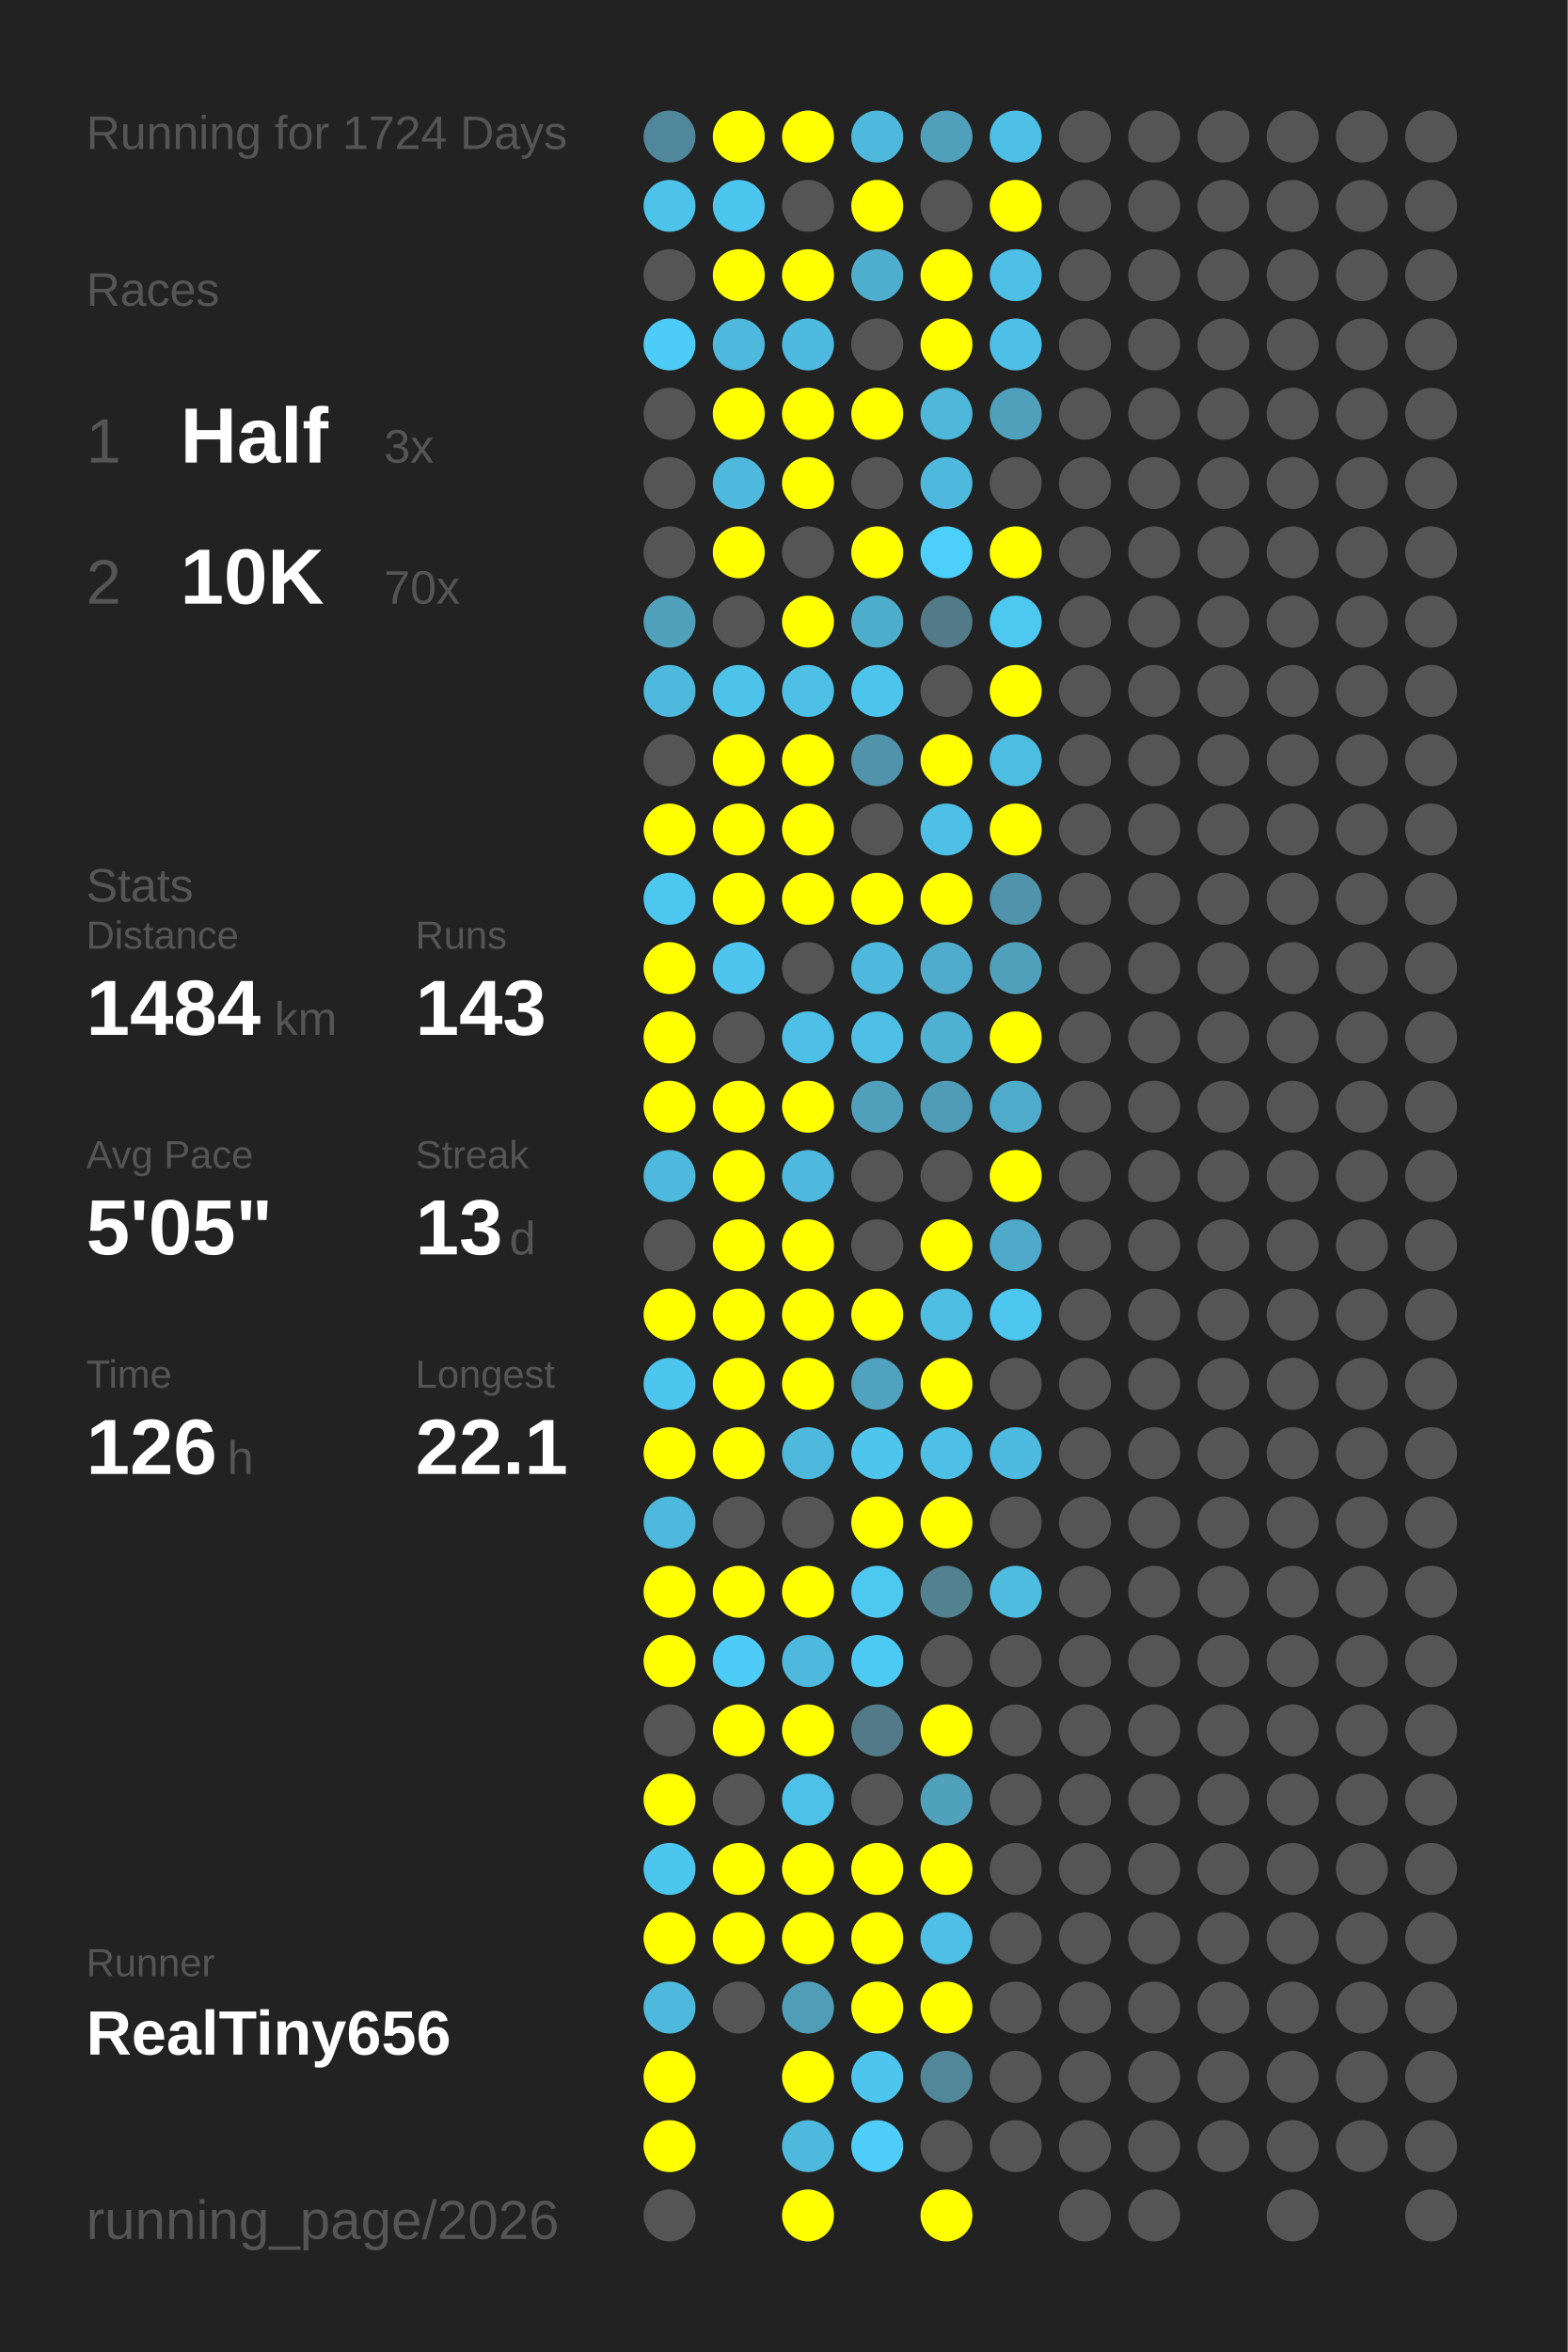
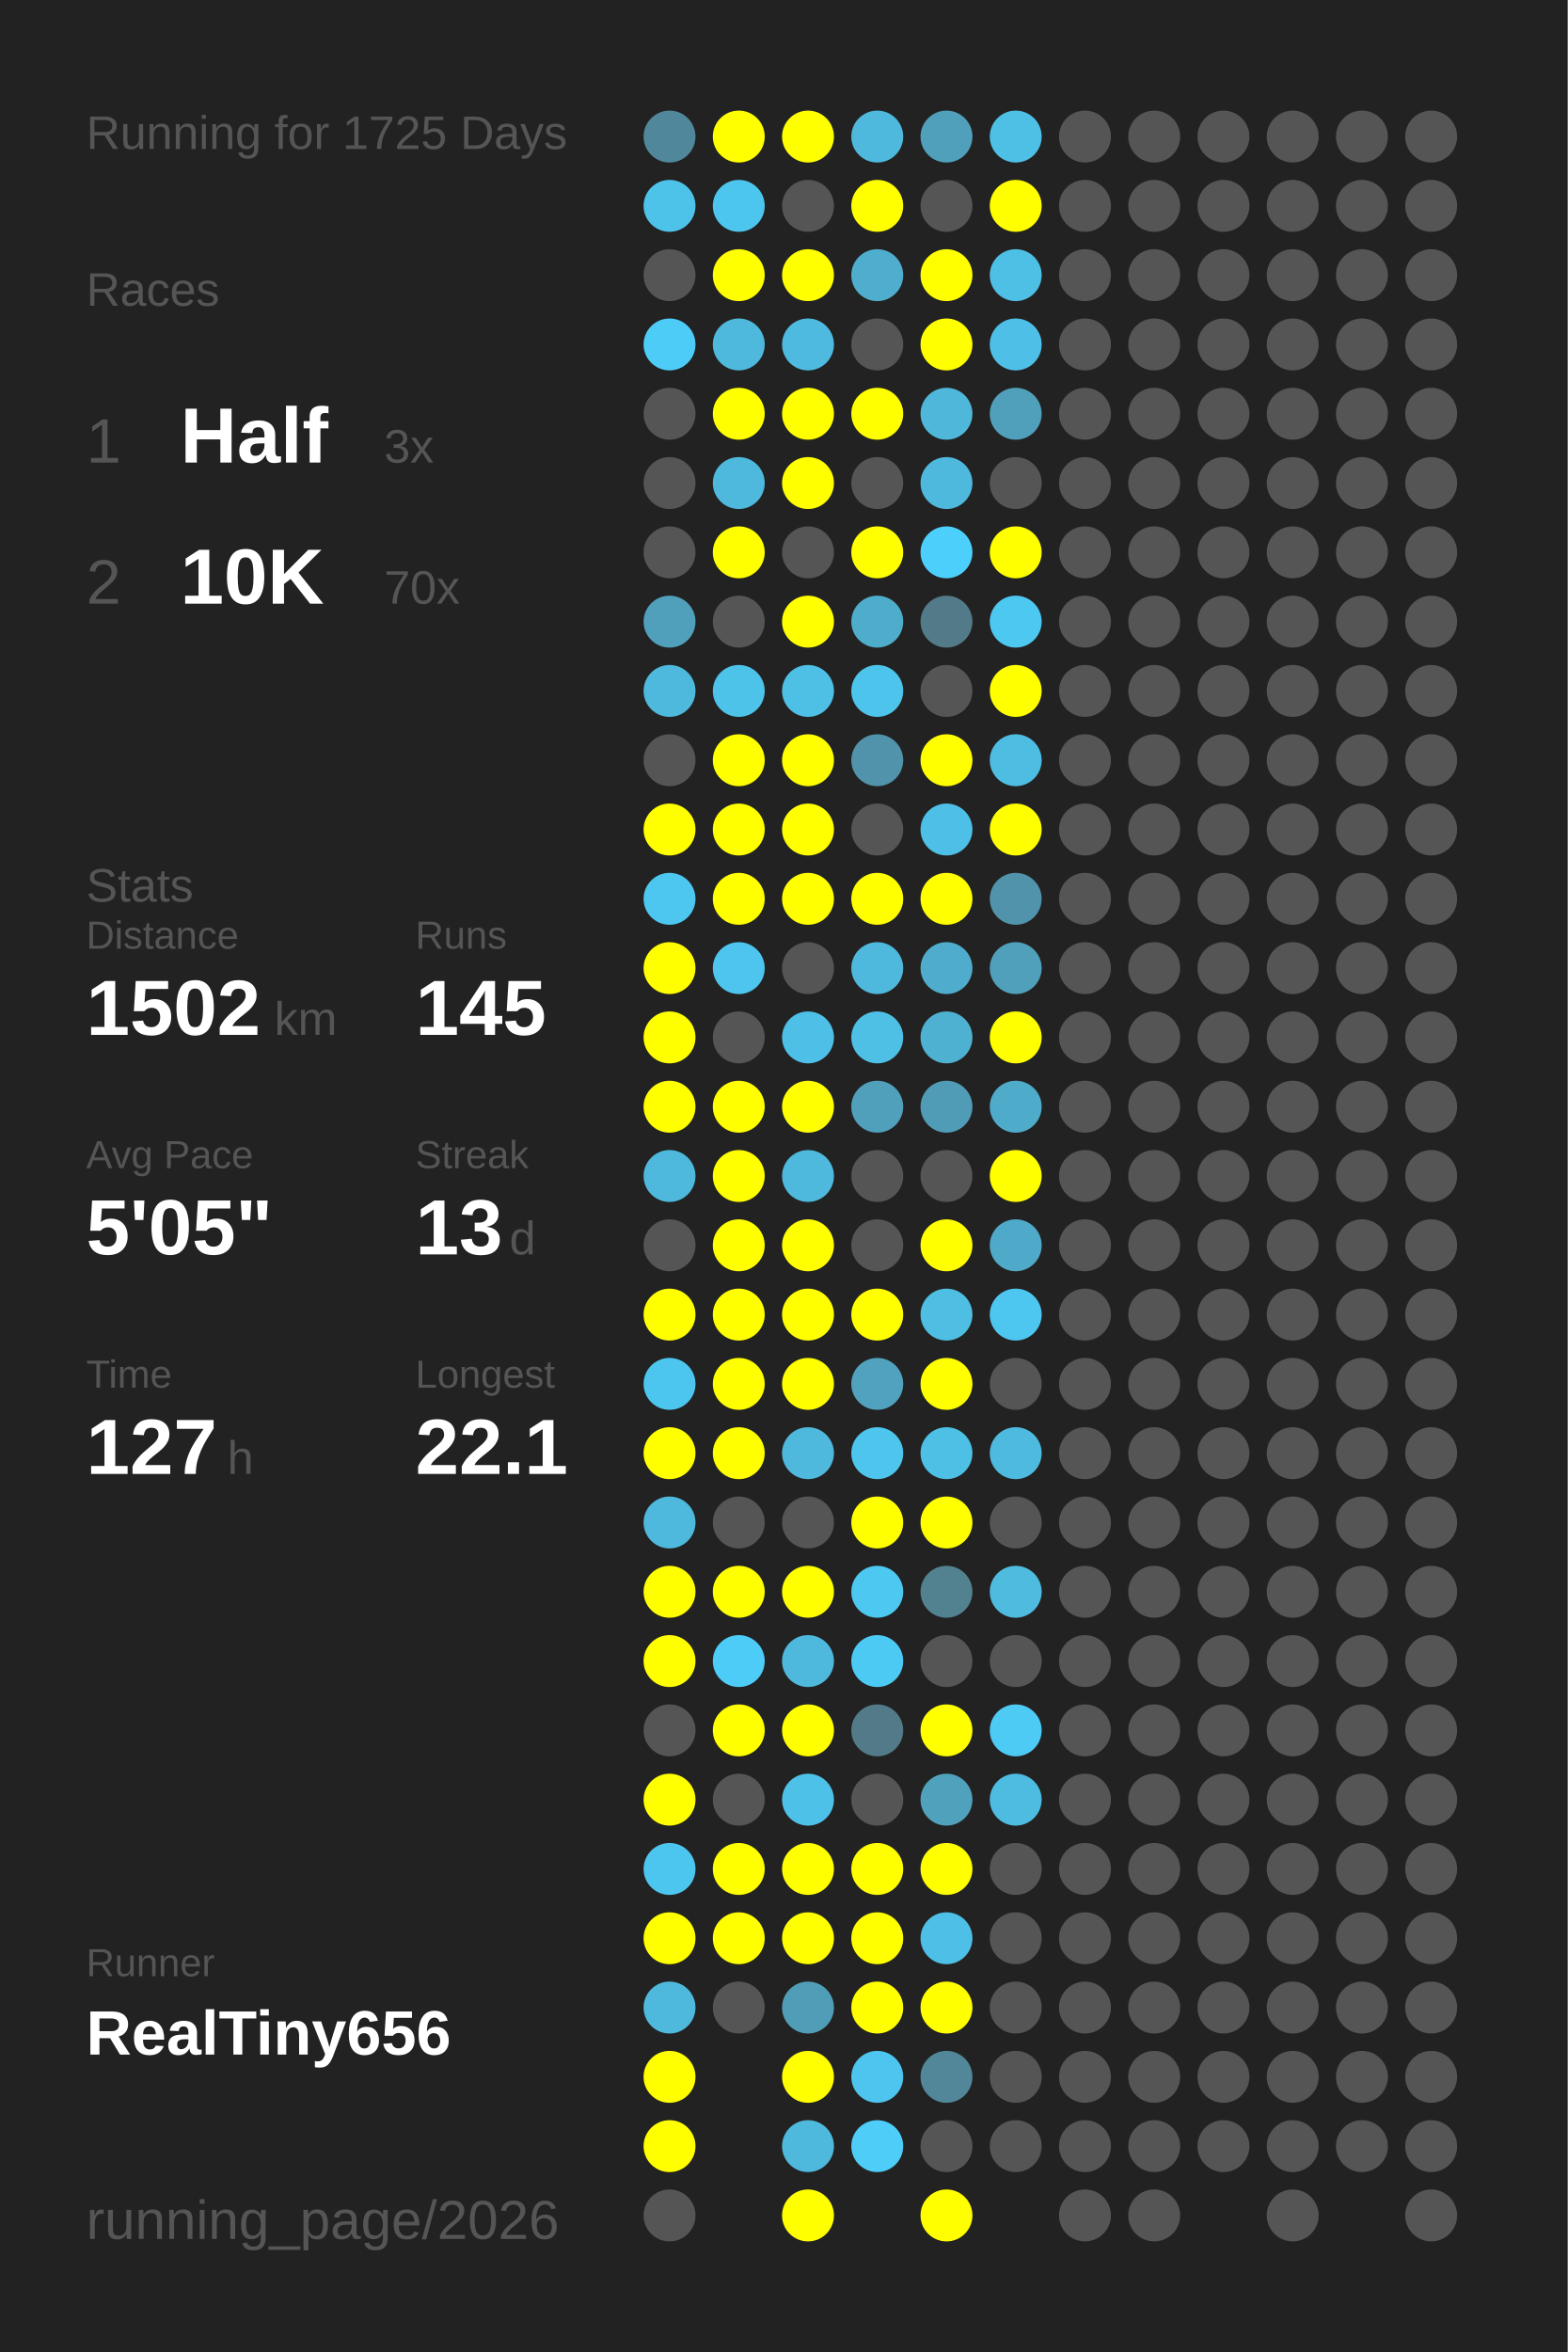
<svg xmlns="http://www.w3.org/2000/svg" baseProfile="full" height="300mm" version="1.1" viewBox="0,0,200,300" width="200mm">
  <defs />
  <rect fill="#222222" height="300" width="200" x="0" y="0" />
-   <text fill="#555555" style="font-size:6px; font-family:Arial;" x="11" y="19">Running for 1724 Days</text>
+   <text fill="#555555" style="font-size:6px; font-family:Arial;" x="11" y="19">Running for 1725 Days</text>
  <text fill="#555555" style="font-size:6px; font-family:Arial;" x="11" y="39">Races</text>
  <text fill="#555555" style="font-size:8px; font-family:Arial;" x="11" y="59">1</text>
  <text fill="#FFFFFF" style="font-size:10px; font-family:Arial; font-weight:bold;" x="23" y="59">Half</text>
  <text fill="#555555" style="font-size:6px; font-family:Arial;" x="49" y="59">3x</text>
  <text fill="#555555" style="font-size:8px; font-family:Arial;" x="11" y="77">2</text>
  <text fill="#FFFFFF" style="font-size:10px; font-family:Arial; font-weight:bold;" x="23" y="77">10K</text>
  <text fill="#555555" style="font-size:6px; font-family:Arial;" x="49" y="77">70x</text>
  <text fill="#555555" style="font-size:6px; font-family:Arial;" x="11" y="115">Stats</text>
  <text fill="#555555" style="font-size:5px; font-family:Arial;" x="11" y="121">Distance</text>
-   <text fill="#FFFFFF" style="font-size:10px; font-family:Arial; font-weight:bold;" x="11" y="132">1484</text>
+   <text fill="#FFFFFF" style="font-size:10px; font-family:Arial; font-weight:bold;" x="11" y="132">1502</text>
  <text fill="#555555" style="font-size:6px; font-family:Arial;" x="35" y="132">km</text>
  <text fill="#555555" style="font-size:5px; font-family:Arial;" x="53" y="121">Runs</text>
-   <text fill="#FFFFFF" style="font-size:10px; font-family:Arial; font-weight:bold;" x="53" y="132">143</text>
+   <text fill="#FFFFFF" style="font-size:10px; font-family:Arial; font-weight:bold;" x="53" y="132">145</text>
  <text fill="#555555" style="font-size:5px; font-family:Arial;" x="11" y="149">Avg Pace</text>
  <text fill="#FFFFFF" style="font-size:10px; font-family:Arial; font-weight:bold;" x="11" y="160">5'05"</text>
  <text fill="#555555" style="font-size:5px; font-family:Arial;" x="53" y="149">Streak</text>
  <text fill="#FFFFFF" style="font-size:10px; font-family:Arial; font-weight:bold;" x="53" y="160">13</text>
  <text fill="#555555" style="font-size:6px; font-family:Arial;" x="65" y="160">d</text>
  <text fill="#555555" style="font-size:5px; font-family:Arial;" x="11" y="177">Time</text>
-   <text fill="#FFFFFF" style="font-size:10px; font-family:Arial; font-weight:bold;" x="11" y="188">126</text>
+   <text fill="#FFFFFF" style="font-size:10px; font-family:Arial; font-weight:bold;" x="11" y="188">127</text>
  <text fill="#555555" style="font-size:6px; font-family:Arial;" x="29" y="188">h</text>
  <text fill="#555555" style="font-size:5px; font-family:Arial;" x="53" y="177">Longest</text>
  <text fill="#FFFFFF" style="font-size:10px; font-family:Arial; font-weight:bold;" x="53" y="188">22.1</text>
  <text fill="#555555" style="font-size:5px; font-family:Arial;" x="11" y="252.065">Runner</text>
  <text fill="#FFFFFF" style="font-size:8px; font-family:Arial; font-weight:bold;" x="11" y="262.065">RealTiny656</text>
  <text fill="#555555" style="font-size:7px; font-family:Arial;" x="11" y="285.581">running_page/2026</text>
  <circle cx="85.417" cy="17.419" fill="#51879a" r="3.312" />
  <circle cx="85.417" cy="26.258" fill="#4dc3ea" r="3.312" />
  <circle cx="85.417" cy="35.097" fill="#555555" r="3.312" />
  <circle cx="85.417" cy="43.935" fill="#4dccf7" r="3.312" />
  <circle cx="85.417" cy="52.774" fill="#555555" r="3.312" />
  <circle cx="85.417" cy="61.613" fill="#555555" r="3.312" />
  <circle cx="85.417" cy="70.452" fill="#555555" r="3.312" />
  <circle cx="85.417" cy="79.29" fill="#50a0bb" r="3.312" />
  <circle cx="85.417" cy="88.129" fill="#4eb9dd" r="3.312" />
  <circle cx="85.417" cy="96.968" fill="#555555" r="3.312" />
  <circle cx="85.417" cy="105.806" fill="#FFFF00" r="3.312" />
  <circle cx="85.417" cy="114.645" fill="#4dc7f0" r="3.312" />
  <circle cx="85.417" cy="123.484" fill="#FFFF00" r="3.312" />
  <circle cx="85.417" cy="132.323" fill="#FFFF00" r="3.312" />
  <circle cx="85.417" cy="141.161" fill="#FFFF00" r="3.312" />
  <circle cx="85.417" cy="150" fill="#4eb9dd" r="3.312" />
  <circle cx="85.417" cy="158.839" fill="#555555" r="3.312" />
  <circle cx="85.417" cy="167.677" fill="#FFFF00" r="3.312" />
  <circle cx="85.417" cy="176.516" fill="#4dc6ef" r="3.312" />
  <circle cx="85.417" cy="185.355" fill="#FFFF00" r="3.312" />
  <circle cx="85.417" cy="194.194" fill="#4eb9dd" r="3.312" />
  <circle cx="85.417" cy="203.032" fill="#FFFF00" r="3.312" />
  <circle cx="85.417" cy="211.871" fill="#FFFF00" r="3.312" />
  <circle cx="85.417" cy="220.71" fill="#555555" r="3.312" />
  <circle cx="85.417" cy="229.548" fill="#FFFF00" r="3.312" />
  <circle cx="85.417" cy="238.387" fill="#4dc6ef" r="3.312" />
  <circle cx="85.417" cy="247.226" fill="#FFFF00" r="3.312" />
  <circle cx="85.417" cy="256.065" fill="#4eb9dd" r="3.312" />
  <circle cx="85.417" cy="264.903" fill="#FFFF00" r="3.312" />
  <circle cx="85.417" cy="273.742" fill="#FFFF00" r="3.312" />
  <circle cx="85.417" cy="282.581" fill="#555555" r="3.312" />
  <circle cx="94.25" cy="17.419" fill="#FFFF00" r="3.312" />
  <circle cx="94.25" cy="26.258" fill="#4dc6ef" r="3.312" />
  <circle cx="94.25" cy="35.097" fill="#FFFF00" r="3.312" />
  <circle cx="94.25" cy="43.935" fill="#4eb9dd" r="3.312" />
  <circle cx="94.25" cy="52.774" fill="#FFFF00" r="3.312" />
  <circle cx="94.25" cy="61.613" fill="#4eb9dd" r="3.312" />
  <circle cx="94.25" cy="70.452" fill="#FFFF00" r="3.312" />
  <circle cx="94.25" cy="79.29" fill="#555555" r="3.312" />
  <circle cx="94.25" cy="88.129" fill="#4dc3ea" r="3.312" />
  <circle cx="94.25" cy="96.968" fill="#FFFF00" r="3.312" />
  <circle cx="94.25" cy="105.806" fill="#FFFF00" r="3.312" />
  <circle cx="94.25" cy="114.645" fill="#FFFF00" r="3.312" />
  <circle cx="94.25" cy="123.484" fill="#4dc5ee" r="3.312" />
  <circle cx="94.25" cy="132.323" fill="#555555" r="3.312" />
  <circle cx="94.25" cy="141.161" fill="#FFFF00" r="3.312" />
  <circle cx="94.25" cy="150" fill="#FFFF00" r="3.312" />
  <circle cx="94.25" cy="158.839" fill="#FFFF00" r="3.312" />
  <circle cx="94.25" cy="167.677" fill="#FFFF00" r="3.312" />
  <circle cx="94.25" cy="176.516" fill="#FFFF00" r="3.312" />
  <circle cx="94.25" cy="185.355" fill="#FFFF00" r="3.312" />
  <circle cx="94.25" cy="194.194" fill="#555555" r="3.312" />
  <circle cx="94.25" cy="203.032" fill="#FFFF00" r="3.312" />
  <circle cx="94.25" cy="211.871" fill="#4dccf7" r="3.312" />
  <circle cx="94.25" cy="220.71" fill="#FFFF00" r="3.312" />
  <circle cx="94.25" cy="229.548" fill="#555555" r="3.312" />
  <circle cx="94.25" cy="238.387" fill="#FFFF00" r="3.312" />
  <circle cx="94.25" cy="247.226" fill="#FFFF00" r="3.312" />
  <circle cx="94.25" cy="256.065" fill="#555555" r="3.312" />
  <circle cx="103.083" cy="17.419" fill="#FFFF00" r="3.312" />
  <circle cx="103.083" cy="26.258" fill="#555555" r="3.312" />
  <circle cx="103.083" cy="35.097" fill="#FFFF00" r="3.312" />
  <circle cx="103.083" cy="43.935" fill="#4ebadf" r="3.312" />
  <circle cx="103.083" cy="52.774" fill="#FFFF00" r="3.312" />
  <circle cx="103.083" cy="61.613" fill="#FFFF00" r="3.312" />
  <circle cx="103.083" cy="70.452" fill="#555555" r="3.312" />
  <circle cx="103.083" cy="79.29" fill="#FFFF00" r="3.312" />
  <circle cx="103.083" cy="88.129" fill="#4ebfe5" r="3.312" />
  <circle cx="103.083" cy="96.968" fill="#FFFF00" r="3.312" />
  <circle cx="103.083" cy="105.806" fill="#FFFF00" r="3.312" />
  <circle cx="103.083" cy="114.645" fill="#FFFF00" r="3.312" />
  <circle cx="103.083" cy="123.484" fill="#555555" r="3.312" />
  <circle cx="103.083" cy="132.323" fill="#4ec0e7" r="3.312" />
  <circle cx="103.083" cy="141.161" fill="#FFFF00" r="3.312" />
  <circle cx="103.083" cy="150" fill="#4eb9dd" r="3.312" />
  <circle cx="103.083" cy="158.839" fill="#FFFF00" r="3.312" />
  <circle cx="103.083" cy="167.677" fill="#FFFF00" r="3.312" />
  <circle cx="103.083" cy="176.516" fill="#FFFF00" r="3.312" />
  <circle cx="103.083" cy="185.355" fill="#4eb9dd" r="3.312" />
  <circle cx="103.083" cy="194.194" fill="#555555" r="3.312" />
  <circle cx="103.083" cy="203.032" fill="#FFFF00" r="3.312" />
  <circle cx="103.083" cy="211.871" fill="#4eb9dd" r="3.312" />
  <circle cx="103.083" cy="220.71" fill="#FFFF00" r="3.312" />
  <circle cx="103.083" cy="229.548" fill="#4ec1e8" r="3.312" />
  <circle cx="103.083" cy="238.387" fill="#FFFF00" r="3.312" />
  <circle cx="103.083" cy="247.226" fill="#FFFF00" r="3.312" />
  <circle cx="103.083" cy="256.065" fill="#509db7" r="3.312" />
  <circle cx="103.083" cy="264.903" fill="#FFFF00" r="3.312" />
  <circle cx="103.083" cy="273.742" fill="#4eb9dd" r="3.312" />
  <circle cx="103.083" cy="282.581" fill="#FFFF00" r="3.312" />
  <circle cx="111.917" cy="17.419" fill="#4eb9dd" r="3.312" />
  <circle cx="111.917" cy="26.258" fill="#FFFF00" r="3.312" />
  <circle cx="111.917" cy="35.097" fill="#4faece" r="3.312" />
  <circle cx="111.917" cy="43.935" fill="#555555" r="3.312" />
  <circle cx="111.917" cy="52.774" fill="#FFFF00" r="3.312" />
  <circle cx="111.917" cy="61.613" fill="#555555" r="3.312" />
  <circle cx="111.917" cy="70.452" fill="#FFFF00" r="3.312" />
  <circle cx="111.917" cy="79.29" fill="#4fadcc" r="3.312" />
  <circle cx="111.917" cy="88.129" fill="#4dc4eb" r="3.312" />
  <circle cx="111.917" cy="96.968" fill="#5093aa" r="3.312" />
  <circle cx="111.917" cy="105.806" fill="#555555" r="3.312" />
  <circle cx="111.917" cy="114.645" fill="#FFFF00" r="3.312" />
  <circle cx="111.917" cy="123.484" fill="#4eb9dd" r="3.312" />
  <circle cx="111.917" cy="132.323" fill="#4ebfe5" r="3.312" />
  <circle cx="111.917" cy="141.161" fill="#50a0bb" r="3.312" />
  <circle cx="111.917" cy="150" fill="#555555" r="3.312" />
  <circle cx="111.917" cy="158.839" fill="#555555" r="3.312" />
  <circle cx="111.917" cy="167.677" fill="#FFFF00" r="3.312" />
  <circle cx="111.917" cy="176.516" fill="#50a2be" r="3.312" />
  <circle cx="111.917" cy="185.355" fill="#4dc5ed" r="3.312" />
  <circle cx="111.917" cy="194.194" fill="#FFFF00" r="3.312" />
  <circle cx="111.917" cy="203.032" fill="#4dc8f1" r="3.312" />
  <circle cx="111.917" cy="211.871" fill="#4dcaf4" r="3.312" />
  <circle cx="111.917" cy="220.71" fill="#527a88" r="3.312" />
  <circle cx="111.917" cy="229.548" fill="#555555" r="3.312" />
  <circle cx="111.917" cy="238.387" fill="#FFFF00" r="3.312" />
  <circle cx="111.917" cy="247.226" fill="#FFFF00" r="3.312" />
  <circle cx="111.917" cy="256.065" fill="#FFFF00" r="3.312" />
  <circle cx="111.917" cy="264.903" fill="#4dc5ee" r="3.312" />
  <circle cx="111.917" cy="273.742" fill="#4dcdf8" r="3.312" />
  <circle cx="120.75" cy="17.419" fill="#50a0bb" r="3.312" />
  <circle cx="120.75" cy="26.258" fill="#555555" r="3.312" />
  <circle cx="120.75" cy="35.097" fill="#FFFF00" r="3.312" />
  <circle cx="120.75" cy="43.935" fill="#FFFF00" r="3.312" />
  <circle cx="120.75" cy="52.774" fill="#4eb7da" r="3.312" />
  <circle cx="120.75" cy="61.613" fill="#4eb9dd" r="3.312" />
  <circle cx="120.75" cy="70.452" fill="#4dcffb" r="3.312" />
  <circle cx="120.75" cy="79.29" fill="#527a88" r="3.312" />
  <circle cx="120.75" cy="88.129" fill="#555555" r="3.312" />
  <circle cx="120.75" cy="96.968" fill="#FFFF00" r="3.312" />
  <circle cx="120.75" cy="105.806" fill="#4ebfe6" r="3.312" />
  <circle cx="120.75" cy="114.645" fill="#FFFF00" r="3.312" />
  <circle cx="120.75" cy="123.484" fill="#4faccc" r="3.312" />
  <circle cx="120.75" cy="132.323" fill="#4fb1d2" r="3.312" />
  <circle cx="120.75" cy="141.161" fill="#509cb6" r="3.312" />
  <circle cx="120.75" cy="150" fill="#555555" r="3.312" />
  <circle cx="120.75" cy="158.839" fill="#FFFF00" r="3.312" />
  <circle cx="120.75" cy="167.677" fill="#4ebee3" r="3.312" />
  <circle cx="120.75" cy="176.516" fill="#FFFF00" r="3.312" />
  <circle cx="120.75" cy="185.355" fill="#4ebfe5" r="3.312" />
  <circle cx="120.75" cy="194.194" fill="#FFFF00" r="3.312" />
  <circle cx="120.75" cy="203.032" fill="#528190" r="3.312" />
  <circle cx="120.75" cy="211.871" fill="#555555" r="3.312" />
  <circle cx="120.75" cy="220.71" fill="#FFFF00" r="3.312" />
  <circle cx="120.75" cy="229.548" fill="#50a1bc" r="3.312" />
  <circle cx="120.75" cy="238.387" fill="#FFFF00" r="3.312" />
  <circle cx="120.75" cy="247.226" fill="#4ebfe6" r="3.312" />
  <circle cx="120.75" cy="256.065" fill="#FFFF00" r="3.312" />
  <circle cx="120.75" cy="264.903" fill="#518799" r="3.312" />
  <circle cx="120.75" cy="273.742" fill="#555555" r="3.312" />
  <circle cx="120.75" cy="282.581" fill="#FFFF00" r="3.312" />
  <circle cx="129.583" cy="17.419" fill="#4ec0e6" r="3.312" />
  <circle cx="129.583" cy="26.258" fill="#FFFF00" r="3.312" />
  <circle cx="129.583" cy="35.097" fill="#4ebfe5" r="3.312" />
  <circle cx="129.583" cy="43.935" fill="#4ec0e7" r="3.312" />
  <circle cx="129.583" cy="52.774" fill="#50a0bb" r="3.312" />
  <circle cx="129.583" cy="61.613" fill="#555555" r="3.312" />
  <circle cx="129.583" cy="70.452" fill="#FFFF00" r="3.312" />
  <circle cx="129.583" cy="79.29" fill="#4dc8f1" r="3.312" />
  <circle cx="129.583" cy="88.129" fill="#FFFF00" r="3.312" />
  <circle cx="129.583" cy="96.968" fill="#4ebde2" r="3.312" />
  <circle cx="129.583" cy="105.806" fill="#FFFF00" r="3.312" />
  <circle cx="129.583" cy="114.645" fill="#5093aa" r="3.312" />
  <circle cx="129.583" cy="123.484" fill="#50a0bb" r="3.312" />
  <circle cx="129.583" cy="132.323" fill="#FFFF00" r="3.312" />
  <circle cx="129.583" cy="141.161" fill="#4fabca" r="3.312" />
  <circle cx="129.583" cy="150" fill="#FFFF00" r="3.312" />
  <circle cx="129.583" cy="158.839" fill="#4fa9c8" r="3.312" />
  <circle cx="129.583" cy="167.677" fill="#4dc7f0" r="3.312" />
  <circle cx="129.583" cy="176.516" fill="#555555" r="3.312" />
  <circle cx="129.583" cy="185.355" fill="#4ebadf" r="3.312" />
  <circle cx="129.583" cy="194.194" fill="#555555" r="3.312" />
  <circle cx="129.583" cy="203.032" fill="#4ebbdf" r="3.312" />
  <circle cx="129.583" cy="211.871" fill="#555555" r="3.312" />
-   <circle cx="129.583" cy="220.71" fill="#555555" r="3.312" />
-   <circle cx="129.583" cy="229.548" fill="#555555" r="3.312" />
+   <circle cx="129.583" cy="220.71" fill="#4dcbf5" r="3.312" />
+   <circle cx="129.583" cy="229.548" fill="#4ebbe0" r="3.312" />
  <circle cx="129.583" cy="238.387" fill="#555555" r="3.312" />
  <circle cx="129.583" cy="247.226" fill="#555555" r="3.312" />
  <circle cx="129.583" cy="256.065" fill="#555555" r="3.312" />
  <circle cx="129.583" cy="264.903" fill="#555555" r="3.312" />
  <circle cx="129.583" cy="273.742" fill="#555555" r="3.312" />
  <circle cx="138.417" cy="17.419" fill="#555555" r="3.312" />
  <circle cx="138.417" cy="26.258" fill="#555555" r="3.312" />
  <circle cx="138.417" cy="35.097" fill="#555555" r="3.312" />
  <circle cx="138.417" cy="43.935" fill="#555555" r="3.312" />
  <circle cx="138.417" cy="52.774" fill="#555555" r="3.312" />
  <circle cx="138.417" cy="61.613" fill="#555555" r="3.312" />
  <circle cx="138.417" cy="70.452" fill="#555555" r="3.312" />
  <circle cx="138.417" cy="79.29" fill="#555555" r="3.312" />
  <circle cx="138.417" cy="88.129" fill="#555555" r="3.312" />
  <circle cx="138.417" cy="96.968" fill="#555555" r="3.312" />
  <circle cx="138.417" cy="105.806" fill="#555555" r="3.312" />
  <circle cx="138.417" cy="114.645" fill="#555555" r="3.312" />
  <circle cx="138.417" cy="123.484" fill="#555555" r="3.312" />
  <circle cx="138.417" cy="132.323" fill="#555555" r="3.312" />
  <circle cx="138.417" cy="141.161" fill="#555555" r="3.312" />
  <circle cx="138.417" cy="150" fill="#555555" r="3.312" />
  <circle cx="138.417" cy="158.839" fill="#555555" r="3.312" />
  <circle cx="138.417" cy="167.677" fill="#555555" r="3.312" />
  <circle cx="138.417" cy="176.516" fill="#555555" r="3.312" />
  <circle cx="138.417" cy="185.355" fill="#555555" r="3.312" />
  <circle cx="138.417" cy="194.194" fill="#555555" r="3.312" />
  <circle cx="138.417" cy="203.032" fill="#555555" r="3.312" />
  <circle cx="138.417" cy="211.871" fill="#555555" r="3.312" />
  <circle cx="138.417" cy="220.71" fill="#555555" r="3.312" />
  <circle cx="138.417" cy="229.548" fill="#555555" r="3.312" />
  <circle cx="138.417" cy="238.387" fill="#555555" r="3.312" />
  <circle cx="138.417" cy="247.226" fill="#555555" r="3.312" />
  <circle cx="138.417" cy="256.065" fill="#555555" r="3.312" />
  <circle cx="138.417" cy="264.903" fill="#555555" r="3.312" />
  <circle cx="138.417" cy="273.742" fill="#555555" r="3.312" />
  <circle cx="138.417" cy="282.581" fill="#555555" r="3.312" />
  <circle cx="147.25" cy="17.419" fill="#555555" r="3.312" />
  <circle cx="147.25" cy="26.258" fill="#555555" r="3.312" />
  <circle cx="147.25" cy="35.097" fill="#555555" r="3.312" />
  <circle cx="147.25" cy="43.935" fill="#555555" r="3.312" />
  <circle cx="147.25" cy="52.774" fill="#555555" r="3.312" />
  <circle cx="147.25" cy="61.613" fill="#555555" r="3.312" />
  <circle cx="147.25" cy="70.452" fill="#555555" r="3.312" />
  <circle cx="147.25" cy="79.29" fill="#555555" r="3.312" />
  <circle cx="147.25" cy="88.129" fill="#555555" r="3.312" />
  <circle cx="147.25" cy="96.968" fill="#555555" r="3.312" />
  <circle cx="147.25" cy="105.806" fill="#555555" r="3.312" />
  <circle cx="147.25" cy="114.645" fill="#555555" r="3.312" />
  <circle cx="147.25" cy="123.484" fill="#555555" r="3.312" />
  <circle cx="147.25" cy="132.323" fill="#555555" r="3.312" />
  <circle cx="147.25" cy="141.161" fill="#555555" r="3.312" />
  <circle cx="147.25" cy="150" fill="#555555" r="3.312" />
  <circle cx="147.25" cy="158.839" fill="#555555" r="3.312" />
  <circle cx="147.25" cy="167.677" fill="#555555" r="3.312" />
  <circle cx="147.25" cy="176.516" fill="#555555" r="3.312" />
  <circle cx="147.25" cy="185.355" fill="#555555" r="3.312" />
  <circle cx="147.25" cy="194.194" fill="#555555" r="3.312" />
  <circle cx="147.25" cy="203.032" fill="#555555" r="3.312" />
  <circle cx="147.25" cy="211.871" fill="#555555" r="3.312" />
  <circle cx="147.25" cy="220.71" fill="#555555" r="3.312" />
  <circle cx="147.25" cy="229.548" fill="#555555" r="3.312" />
  <circle cx="147.25" cy="238.387" fill="#555555" r="3.312" />
  <circle cx="147.25" cy="247.226" fill="#555555" r="3.312" />
  <circle cx="147.25" cy="256.065" fill="#555555" r="3.312" />
  <circle cx="147.25" cy="264.903" fill="#555555" r="3.312" />
  <circle cx="147.25" cy="273.742" fill="#555555" r="3.312" />
  <circle cx="147.25" cy="282.581" fill="#555555" r="3.312" />
  <circle cx="156.083" cy="17.419" fill="#555555" r="3.312" />
  <circle cx="156.083" cy="26.258" fill="#555555" r="3.312" />
  <circle cx="156.083" cy="35.097" fill="#555555" r="3.312" />
  <circle cx="156.083" cy="43.935" fill="#555555" r="3.312" />
  <circle cx="156.083" cy="52.774" fill="#555555" r="3.312" />
  <circle cx="156.083" cy="61.613" fill="#555555" r="3.312" />
  <circle cx="156.083" cy="70.452" fill="#555555" r="3.312" />
  <circle cx="156.083" cy="79.29" fill="#555555" r="3.312" />
  <circle cx="156.083" cy="88.129" fill="#555555" r="3.312" />
  <circle cx="156.083" cy="96.968" fill="#555555" r="3.312" />
  <circle cx="156.083" cy="105.806" fill="#555555" r="3.312" />
  <circle cx="156.083" cy="114.645" fill="#555555" r="3.312" />
  <circle cx="156.083" cy="123.484" fill="#555555" r="3.312" />
  <circle cx="156.083" cy="132.323" fill="#555555" r="3.312" />
  <circle cx="156.083" cy="141.161" fill="#555555" r="3.312" />
  <circle cx="156.083" cy="150" fill="#555555" r="3.312" />
  <circle cx="156.083" cy="158.839" fill="#555555" r="3.312" />
  <circle cx="156.083" cy="167.677" fill="#555555" r="3.312" />
  <circle cx="156.083" cy="176.516" fill="#555555" r="3.312" />
  <circle cx="156.083" cy="185.355" fill="#555555" r="3.312" />
  <circle cx="156.083" cy="194.194" fill="#555555" r="3.312" />
  <circle cx="156.083" cy="203.032" fill="#555555" r="3.312" />
  <circle cx="156.083" cy="211.871" fill="#555555" r="3.312" />
  <circle cx="156.083" cy="220.71" fill="#555555" r="3.312" />
  <circle cx="156.083" cy="229.548" fill="#555555" r="3.312" />
  <circle cx="156.083" cy="238.387" fill="#555555" r="3.312" />
  <circle cx="156.083" cy="247.226" fill="#555555" r="3.312" />
  <circle cx="156.083" cy="256.065" fill="#555555" r="3.312" />
  <circle cx="156.083" cy="264.903" fill="#555555" r="3.312" />
  <circle cx="156.083" cy="273.742" fill="#555555" r="3.312" />
  <circle cx="164.917" cy="17.419" fill="#555555" r="3.312" />
  <circle cx="164.917" cy="26.258" fill="#555555" r="3.312" />
  <circle cx="164.917" cy="35.097" fill="#555555" r="3.312" />
  <circle cx="164.917" cy="43.935" fill="#555555" r="3.312" />
  <circle cx="164.917" cy="52.774" fill="#555555" r="3.312" />
  <circle cx="164.917" cy="61.613" fill="#555555" r="3.312" />
  <circle cx="164.917" cy="70.452" fill="#555555" r="3.312" />
  <circle cx="164.917" cy="79.29" fill="#555555" r="3.312" />
  <circle cx="164.917" cy="88.129" fill="#555555" r="3.312" />
  <circle cx="164.917" cy="96.968" fill="#555555" r="3.312" />
  <circle cx="164.917" cy="105.806" fill="#555555" r="3.312" />
  <circle cx="164.917" cy="114.645" fill="#555555" r="3.312" />
  <circle cx="164.917" cy="123.484" fill="#555555" r="3.312" />
  <circle cx="164.917" cy="132.323" fill="#555555" r="3.312" />
  <circle cx="164.917" cy="141.161" fill="#555555" r="3.312" />
  <circle cx="164.917" cy="150" fill="#555555" r="3.312" />
  <circle cx="164.917" cy="158.839" fill="#555555" r="3.312" />
  <circle cx="164.917" cy="167.677" fill="#555555" r="3.312" />
  <circle cx="164.917" cy="176.516" fill="#555555" r="3.312" />
  <circle cx="164.917" cy="185.355" fill="#555555" r="3.312" />
  <circle cx="164.917" cy="194.194" fill="#555555" r="3.312" />
  <circle cx="164.917" cy="203.032" fill="#555555" r="3.312" />
  <circle cx="164.917" cy="211.871" fill="#555555" r="3.312" />
  <circle cx="164.917" cy="220.71" fill="#555555" r="3.312" />
  <circle cx="164.917" cy="229.548" fill="#555555" r="3.312" />
  <circle cx="164.917" cy="238.387" fill="#555555" r="3.312" />
  <circle cx="164.917" cy="247.226" fill="#555555" r="3.312" />
  <circle cx="164.917" cy="256.065" fill="#555555" r="3.312" />
  <circle cx="164.917" cy="264.903" fill="#555555" r="3.312" />
  <circle cx="164.917" cy="273.742" fill="#555555" r="3.312" />
  <circle cx="164.917" cy="282.581" fill="#555555" r="3.312" />
  <circle cx="173.75" cy="17.419" fill="#555555" r="3.312" />
  <circle cx="173.75" cy="26.258" fill="#555555" r="3.312" />
  <circle cx="173.75" cy="35.097" fill="#555555" r="3.312" />
  <circle cx="173.75" cy="43.935" fill="#555555" r="3.312" />
  <circle cx="173.75" cy="52.774" fill="#555555" r="3.312" />
  <circle cx="173.75" cy="61.613" fill="#555555" r="3.312" />
  <circle cx="173.75" cy="70.452" fill="#555555" r="3.312" />
  <circle cx="173.75" cy="79.29" fill="#555555" r="3.312" />
  <circle cx="173.75" cy="88.129" fill="#555555" r="3.312" />
  <circle cx="173.75" cy="96.968" fill="#555555" r="3.312" />
  <circle cx="173.75" cy="105.806" fill="#555555" r="3.312" />
  <circle cx="173.75" cy="114.645" fill="#555555" r="3.312" />
  <circle cx="173.75" cy="123.484" fill="#555555" r="3.312" />
  <circle cx="173.75" cy="132.323" fill="#555555" r="3.312" />
  <circle cx="173.75" cy="141.161" fill="#555555" r="3.312" />
  <circle cx="173.75" cy="150" fill="#555555" r="3.312" />
  <circle cx="173.75" cy="158.839" fill="#555555" r="3.312" />
  <circle cx="173.75" cy="167.677" fill="#555555" r="3.312" />
  <circle cx="173.75" cy="176.516" fill="#555555" r="3.312" />
  <circle cx="173.75" cy="185.355" fill="#555555" r="3.312" />
  <circle cx="173.75" cy="194.194" fill="#555555" r="3.312" />
  <circle cx="173.75" cy="203.032" fill="#555555" r="3.312" />
  <circle cx="173.75" cy="211.871" fill="#555555" r="3.312" />
  <circle cx="173.75" cy="220.71" fill="#555555" r="3.312" />
  <circle cx="173.75" cy="229.548" fill="#555555" r="3.312" />
  <circle cx="173.75" cy="238.387" fill="#555555" r="3.312" />
  <circle cx="173.75" cy="247.226" fill="#555555" r="3.312" />
  <circle cx="173.75" cy="256.065" fill="#555555" r="3.312" />
  <circle cx="173.75" cy="264.903" fill="#555555" r="3.312" />
  <circle cx="173.75" cy="273.742" fill="#555555" r="3.312" />
  <circle cx="182.583" cy="17.419" fill="#555555" r="3.312" />
  <circle cx="182.583" cy="26.258" fill="#555555" r="3.312" />
  <circle cx="182.583" cy="35.097" fill="#555555" r="3.312" />
  <circle cx="182.583" cy="43.935" fill="#555555" r="3.312" />
  <circle cx="182.583" cy="52.774" fill="#555555" r="3.312" />
  <circle cx="182.583" cy="61.613" fill="#555555" r="3.312" />
  <circle cx="182.583" cy="70.452" fill="#555555" r="3.312" />
  <circle cx="182.583" cy="79.29" fill="#555555" r="3.312" />
  <circle cx="182.583" cy="88.129" fill="#555555" r="3.312" />
  <circle cx="182.583" cy="96.968" fill="#555555" r="3.312" />
  <circle cx="182.583" cy="105.806" fill="#555555" r="3.312" />
  <circle cx="182.583" cy="114.645" fill="#555555" r="3.312" />
  <circle cx="182.583" cy="123.484" fill="#555555" r="3.312" />
  <circle cx="182.583" cy="132.323" fill="#555555" r="3.312" />
  <circle cx="182.583" cy="141.161" fill="#555555" r="3.312" />
  <circle cx="182.583" cy="150" fill="#555555" r="3.312" />
  <circle cx="182.583" cy="158.839" fill="#555555" r="3.312" />
  <circle cx="182.583" cy="167.677" fill="#555555" r="3.312" />
  <circle cx="182.583" cy="176.516" fill="#555555" r="3.312" />
  <circle cx="182.583" cy="185.355" fill="#555555" r="3.312" />
  <circle cx="182.583" cy="194.194" fill="#555555" r="3.312" />
  <circle cx="182.583" cy="203.032" fill="#555555" r="3.312" />
  <circle cx="182.583" cy="211.871" fill="#555555" r="3.312" />
  <circle cx="182.583" cy="220.71" fill="#555555" r="3.312" />
  <circle cx="182.583" cy="229.548" fill="#555555" r="3.312" />
  <circle cx="182.583" cy="238.387" fill="#555555" r="3.312" />
  <circle cx="182.583" cy="247.226" fill="#555555" r="3.312" />
  <circle cx="182.583" cy="256.065" fill="#555555" r="3.312" />
  <circle cx="182.583" cy="264.903" fill="#555555" r="3.312" />
  <circle cx="182.583" cy="273.742" fill="#555555" r="3.312" />
  <circle cx="182.583" cy="282.581" fill="#555555" r="3.312" />
</svg>
